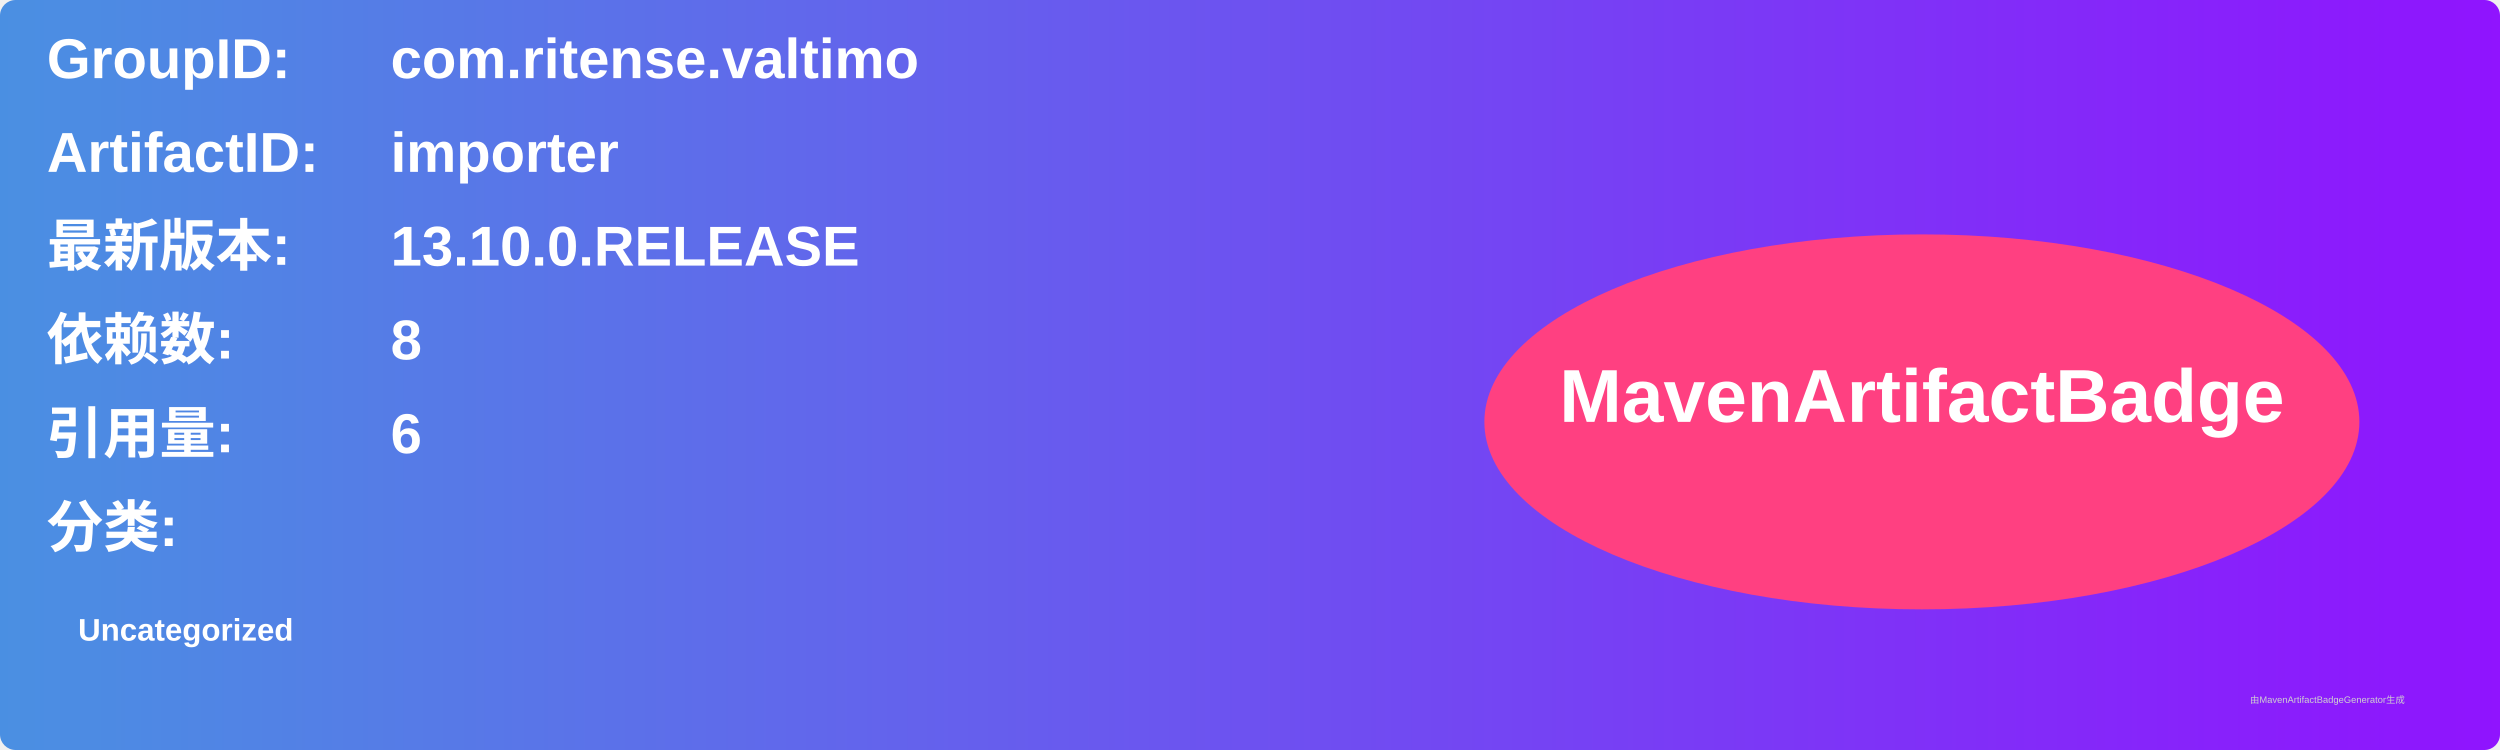
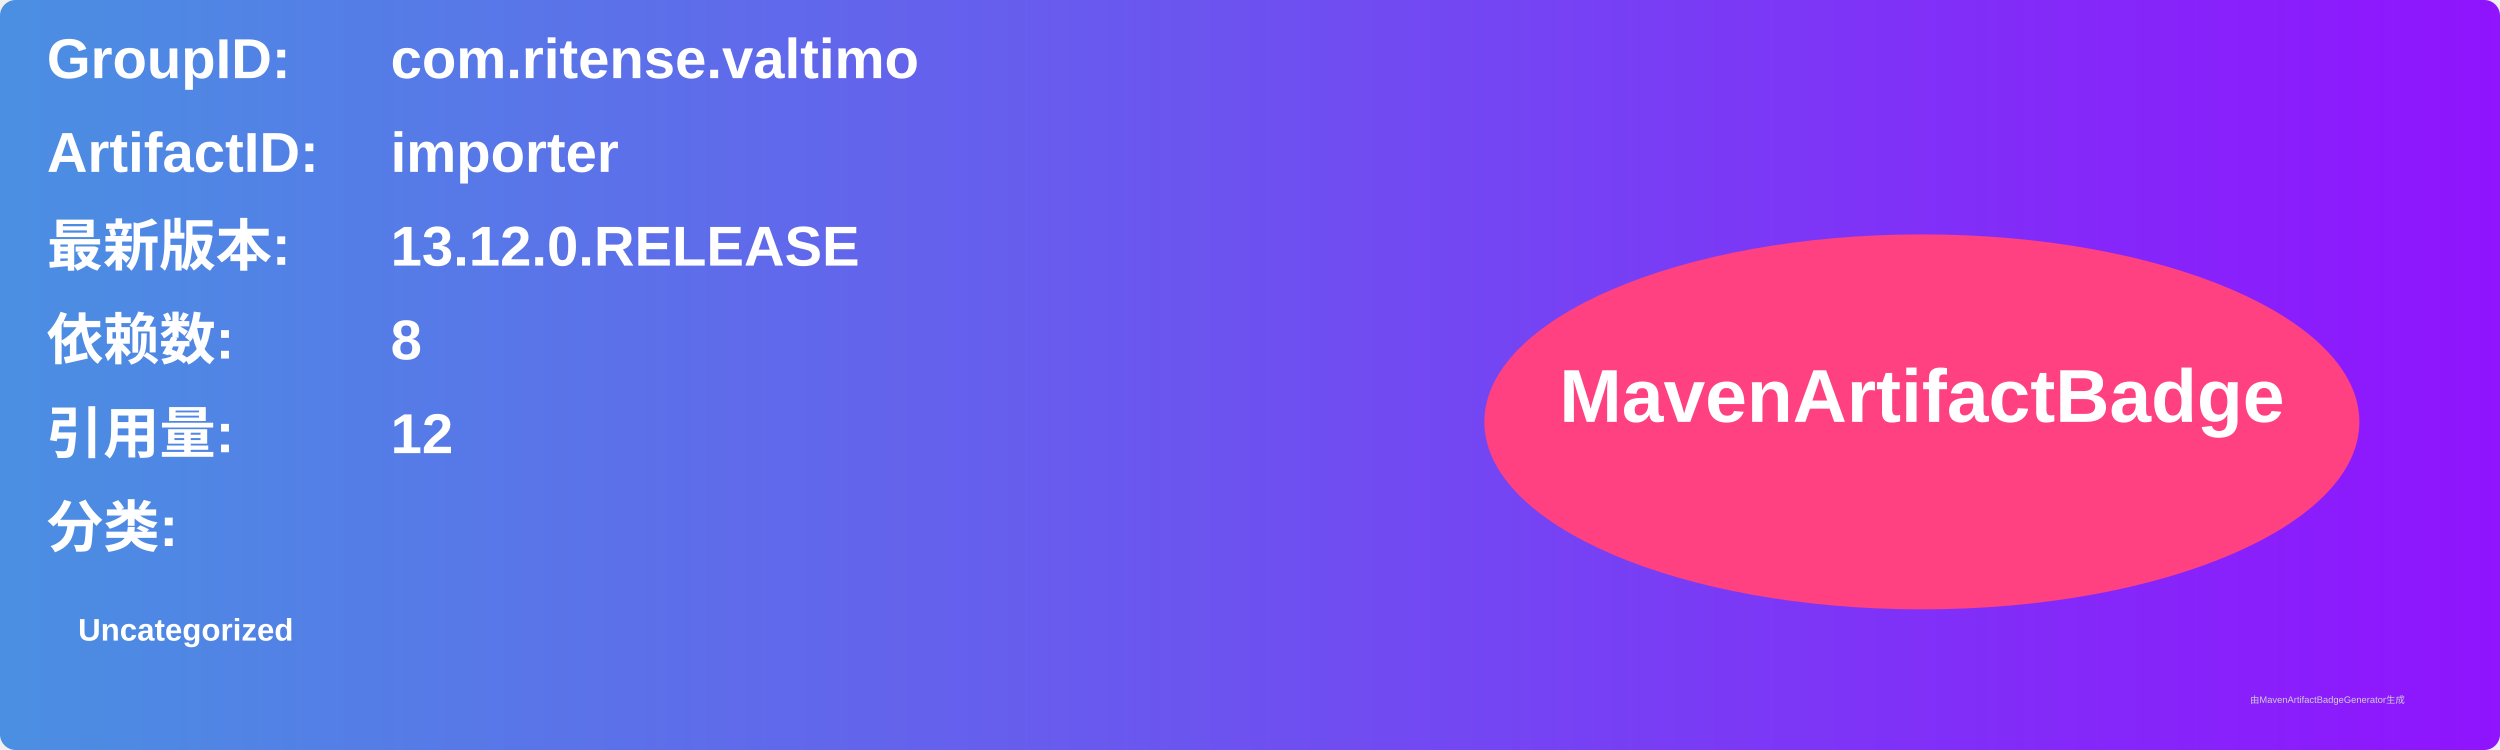
<svg xmlns="http://www.w3.org/2000/svg" width="800" height="240" viewBox="0 0 800 240">
  <linearGradient id="grad" x1="0%" y1="0%" x2="100%" y2="0%">
    <stop offset="0%" stop-color="#4a90e2" />
    <stop offset="100%" stop-color="#9013fe" />
  </linearGradient>
  <rect width="100%" height="100%" rx="5" ry="5" fill="url(#grad)" />
  <g transform="translate(15, 15)">
    <text x="0" y="10" font-family="Arial" font-size="18" fill="white" font-weight="bold" width="260">GroupID:</text>
    <text x="110" y="10" font-family="Arial" font-size="18" fill="white" font-weight="bold" width="460">com.ritense.valtimo</text>
    <text x="0" y="40" font-family="Arial" font-size="18" fill="white" font-weight="bold" width="260">ArtifactID:</text>
    <text x="110" y="40" font-family="Arial" font-size="18" fill="white" font-weight="bold" width="460">importer</text>
    <text x="0" y="70" font-family="Arial" font-size="18" fill="white" font-weight="bold">最新版本:</text>
    <text x="110" y="70" font-family="Arial" font-size="18" fill="white" font-weight="bold">
-       <tspan font-weight="bold">13.10.0.RELEASE</tspan>
+       <tspan font-weight="bold">13.12.0.RELEASE</tspan>
    </text>
    <text x="0" y="100" font-family="Arial" font-size="18" fill="white" font-weight="bold">依赖数: </text>
    <text x="110" y="100" font-family="Arial" font-size="18" fill="white">
      <tspan font-weight="bold">8</tspan>
    </text>
    <text x="0" y="130" font-family="Arial" font-size="18" fill="white" font-weight="bold">引用量: </text>
    <text x="110" y="130" font-family="Arial" font-size="18" fill="white">
-       <tspan font-weight="bold">6</tspan>
+       <tspan font-weight="bold">12</tspan>
    </text>
    <text x="0" y="160" font-family="Arial" font-size="18" fill="white" font-weight="bold">分类:</text>
    <text x="10" y="190" font-family="Arial" font-size="10" fill="white">
      <tspan font-weight="bold">Uncategorized</tspan>
    </text>
    <ellipse cx="600" cy="120" rx="140" ry="60" fill="#ff4081" />
    <text x="600" y="120" text-anchor="middle" font-family="Arial" font-size="24" fill="white" font-weight="bold">MavenArtifactBadge</text>
  </g>
  <text x="720" y="225" font-family="Arial" font-size="3" fill="#d0d0d0">由MavenArtifactBadgeGenerator生成</text>
</svg>
